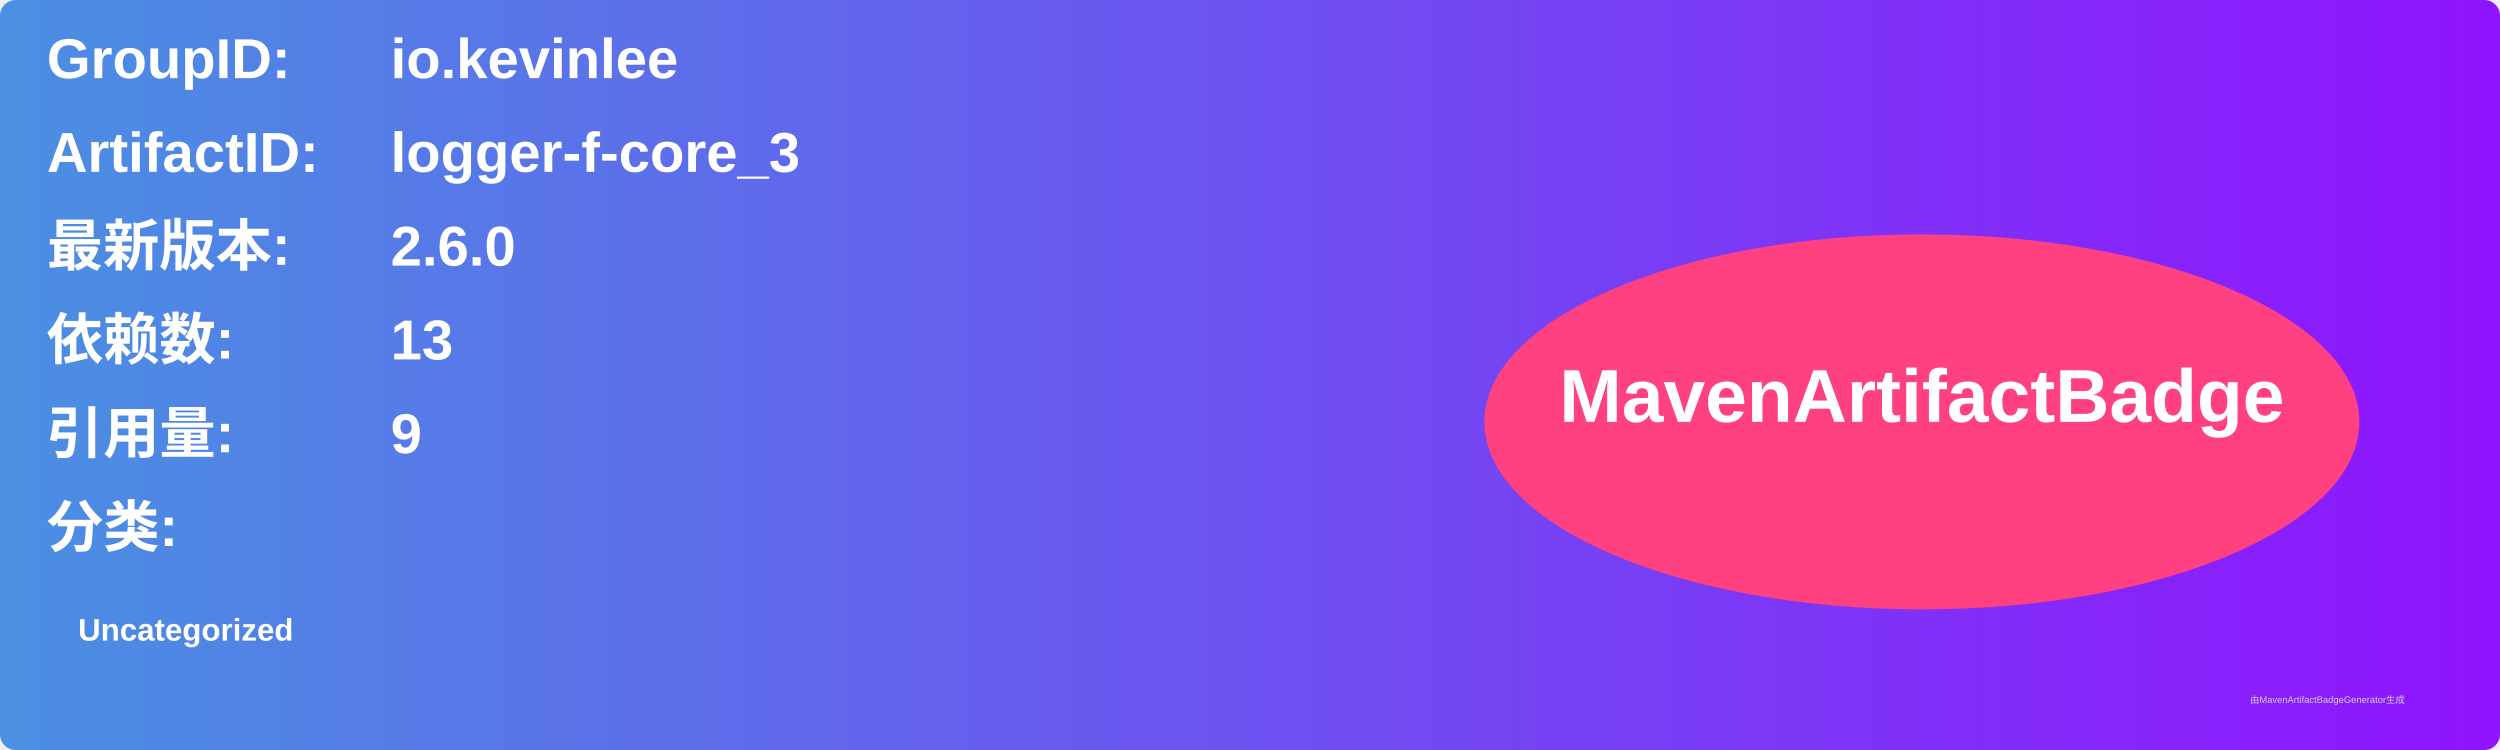
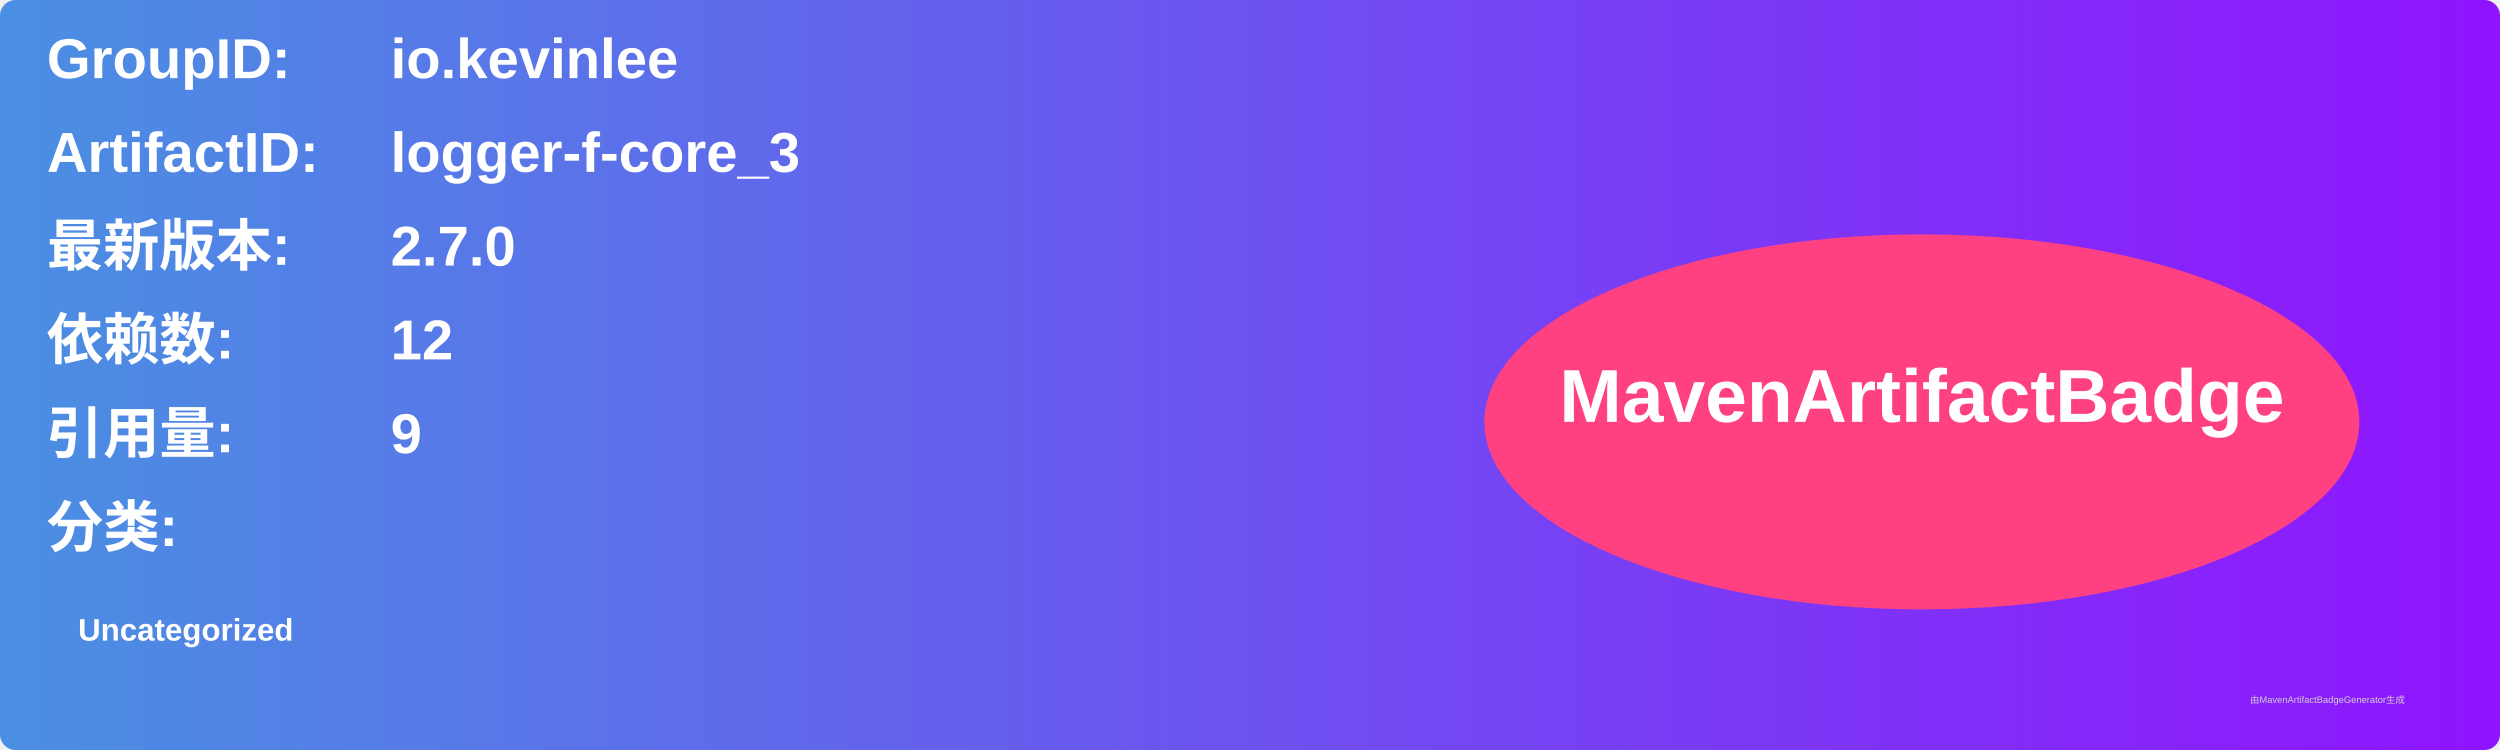
<svg xmlns="http://www.w3.org/2000/svg" width="800" height="240" viewBox="0 0 800 240">
  <linearGradient id="grad" x1="0%" y1="0%" x2="100%" y2="0%">
    <stop offset="0%" stop-color="#4a90e2" />
    <stop offset="100%" stop-color="#9013fe" />
  </linearGradient>
  <rect width="100%" height="100%" rx="5" ry="5" fill="url(#grad)" />
  <g transform="translate(15, 15)">
    <text x="0" y="10" font-family="Arial" font-size="18" fill="white" font-weight="bold" width="260">GroupID:</text>
    <text x="110" y="10" font-family="Arial" font-size="18" fill="white" font-weight="bold" width="460">io.kevinlee</text>
    <text x="0" y="40" font-family="Arial" font-size="18" fill="white" font-weight="bold" width="260">ArtifactID:</text>
    <text x="110" y="40" font-family="Arial" font-size="18" fill="white" font-weight="bold" width="460">logger-f-core_3</text>
    <text x="0" y="70" font-family="Arial" font-size="18" fill="white" font-weight="bold">最新版本:</text>
    <text x="110" y="70" font-family="Arial" font-size="18" fill="white" font-weight="bold">
-       <tspan font-weight="bold">2.6.0</tspan>
+       <tspan font-weight="bold">2.7.0</tspan>
    </text>
    <text x="0" y="100" font-family="Arial" font-size="18" fill="white" font-weight="bold">依赖数: </text>
    <text x="110" y="100" font-family="Arial" font-size="18" fill="white">
-       <tspan font-weight="bold">13</tspan>
+       <tspan font-weight="bold">12</tspan>
    </text>
    <text x="0" y="130" font-family="Arial" font-size="18" fill="white" font-weight="bold">引用量: </text>
    <text x="110" y="130" font-family="Arial" font-size="18" fill="white">
      <tspan font-weight="bold">9</tspan>
    </text>
    <text x="0" y="160" font-family="Arial" font-size="18" fill="white" font-weight="bold">分类:</text>
    <text x="10" y="190" font-family="Arial" font-size="10" fill="white">
      <tspan font-weight="bold">Uncategorized</tspan>
    </text>
    <ellipse cx="600" cy="120" rx="140" ry="60" fill="#ff4081" />
    <text x="600" y="120" text-anchor="middle" font-family="Arial" font-size="24" fill="white" font-weight="bold">MavenArtifactBadge</text>
  </g>
  <text x="720" y="225" font-family="Arial" font-size="3" fill="#d0d0d0">由MavenArtifactBadgeGenerator生成</text>
</svg>
